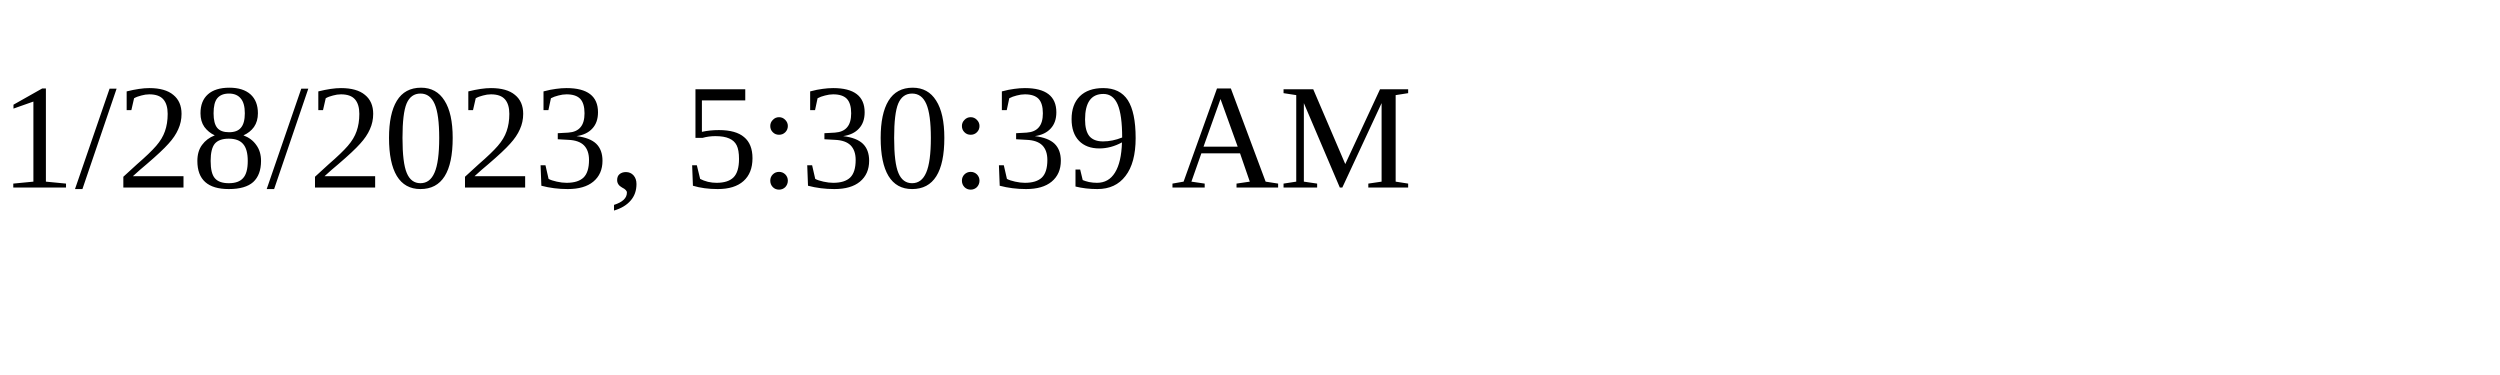
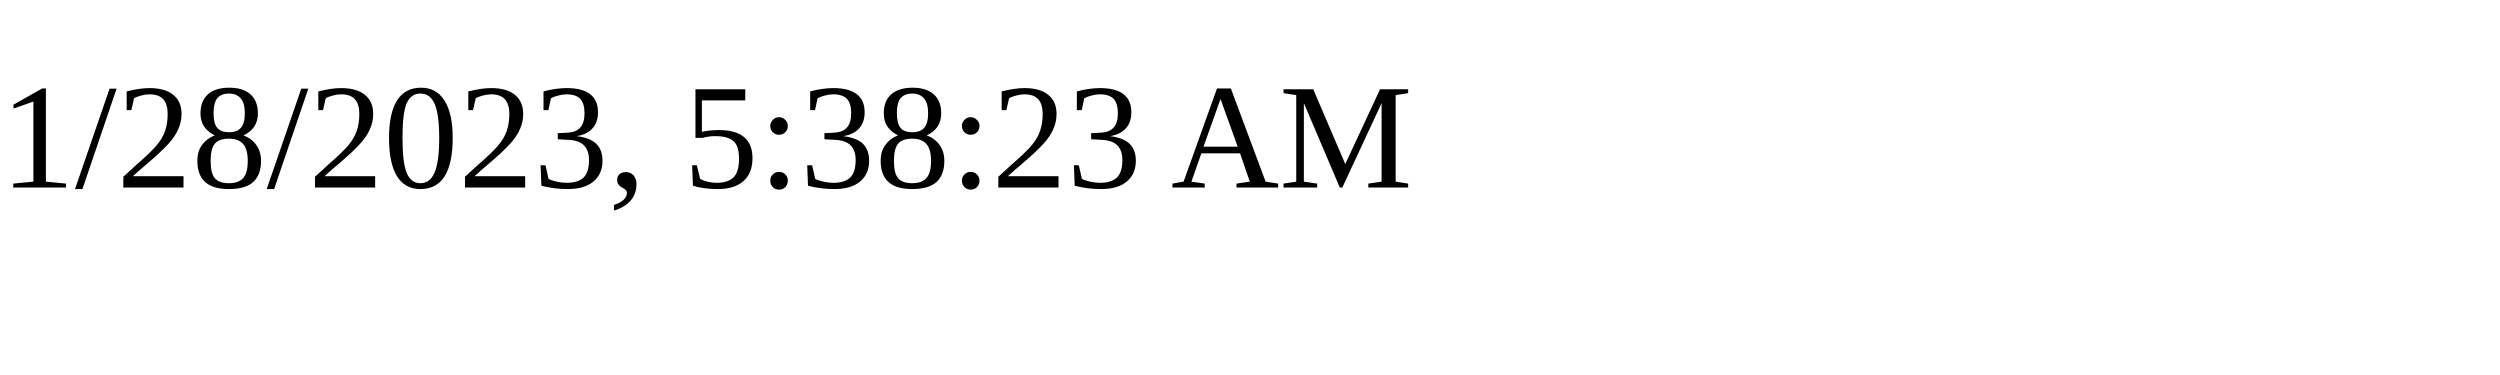
<svg xmlns="http://www.w3.org/2000/svg" height="30" width="200">
-   <text x="0" y="15">1/28/2023, 5:30:39 AM</text>
+   <text x="0" y="15">1/28/2023, 5:38:23 AM</text>
</svg>
